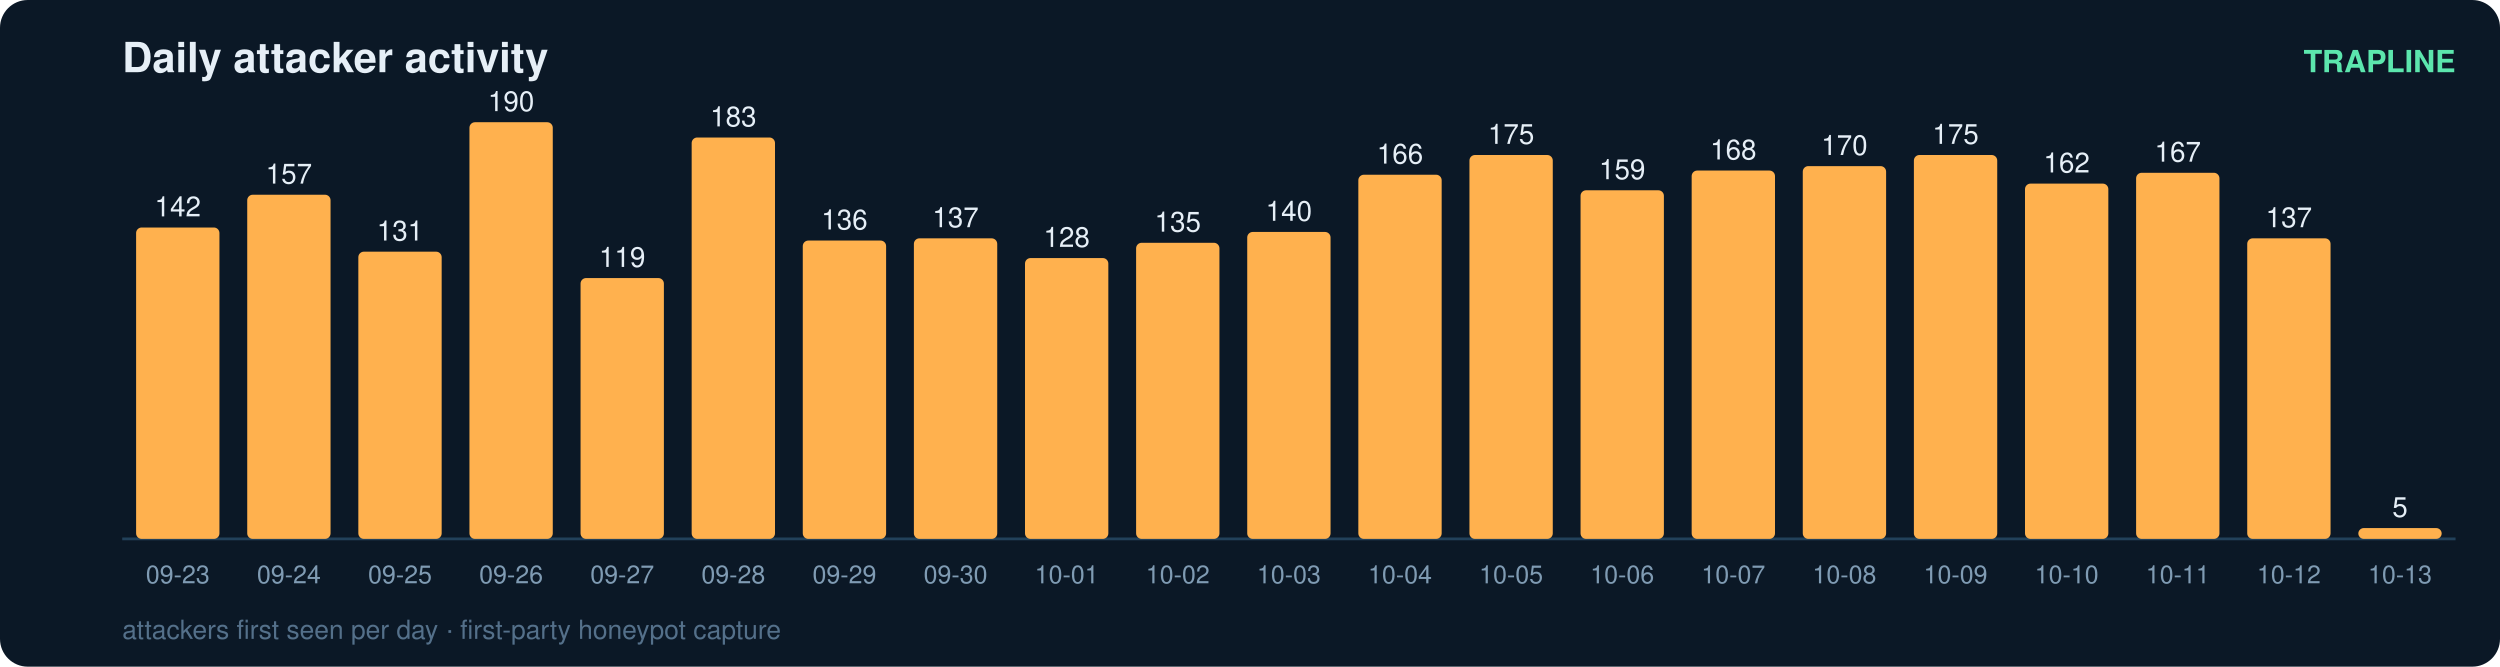
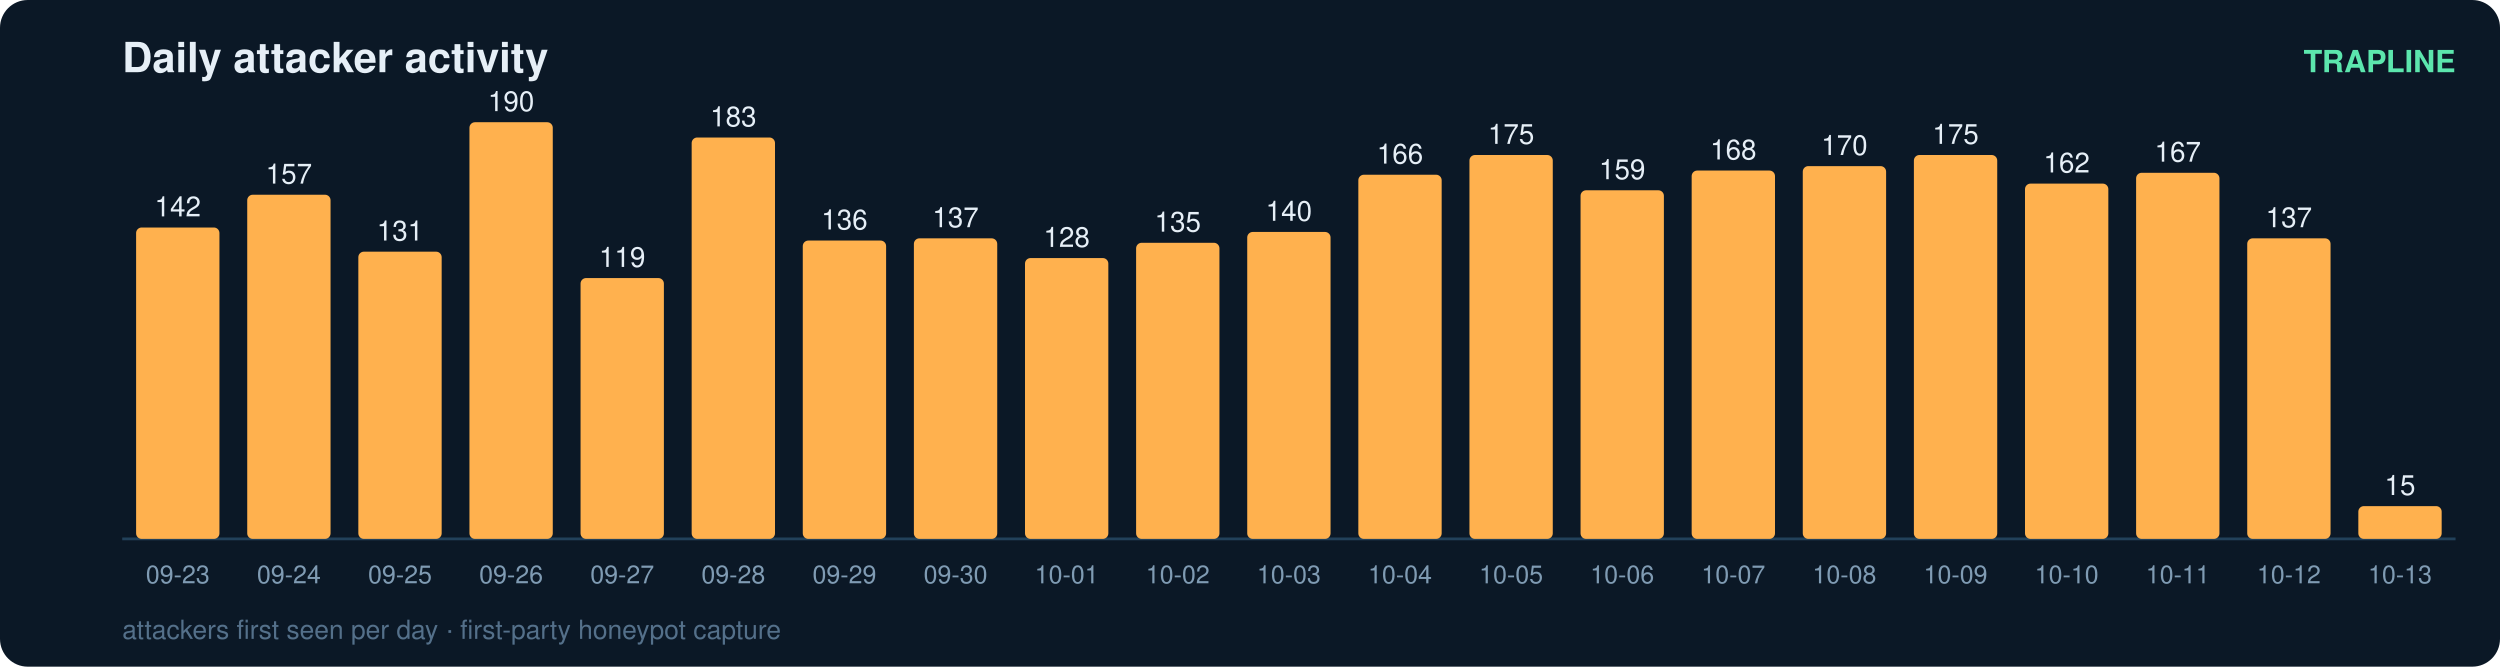
<svg xmlns="http://www.w3.org/2000/svg" width="900" height="240" viewBox="0 0 900 240" font-family="ui-sans-serif,Segoe UI,Helvetica,Arial">
  <rect width="900" height="240" rx="10" fill="#0b1826" />
  <text x="44" y="26" fill="#e6eff7" font-size="15" font-weight="700">Daily attacker activity</text>
  <text x="884" y="26" fill="#5ce6ad" font-size="11" text-anchor="end" font-weight="600">TRAPLINE</text>
  <line x1="44" y1="194" x2="884" y2="194" stroke="#22415a" stroke-width="1" />
  <rect x="49" y="81.9" width="30" height="112.1" rx="2" fill="#ffb14e" />
  <text x="64.0" y="77.9" fill="#e6eff7" font-size="10" text-anchor="middle" font-variant-numeric="tabular-nums">142</text>
  <text x="64.0" y="210.0" fill="#7f9bb3" font-size="9" text-anchor="middle">09-23</text>
  <rect x="89" y="70.1" width="30" height="123.9" rx="2" fill="#ffb14e" />
  <text x="104.0" y="66.1" fill="#e6eff7" font-size="10" text-anchor="middle" font-variant-numeric="tabular-nums">157</text>
  <text x="104.0" y="210.0" fill="#7f9bb3" font-size="9" text-anchor="middle">09-24</text>
  <rect x="129" y="90.6" width="30" height="103.4" rx="2" fill="#ffb14e" />
  <text x="144.0" y="86.6" fill="#e6eff7" font-size="10" text-anchor="middle" font-variant-numeric="tabular-nums">131</text>
  <text x="144.0" y="210.0" fill="#7f9bb3" font-size="9" text-anchor="middle">09-25</text>
  <rect x="169" y="44.0" width="30" height="150.0" rx="2" fill="#ffb14e" />
  <text x="184.0" y="40.0" fill="#e6eff7" font-size="10" text-anchor="middle" font-variant-numeric="tabular-nums">190</text>
  <text x="184.0" y="210.0" fill="#7f9bb3" font-size="9" text-anchor="middle">09-26</text>
  <rect x="209" y="100.1" width="30" height="93.9" rx="2" fill="#ffb14e" />
  <text x="224.0" y="96.1" fill="#e6eff7" font-size="10" text-anchor="middle" font-variant-numeric="tabular-nums">119</text>
  <text x="224.0" y="210.0" fill="#7f9bb3" font-size="9" text-anchor="middle">09-27</text>
  <rect x="249" y="49.5" width="30" height="144.5" rx="2" fill="#ffb14e" />
  <text x="264.0" y="45.5" fill="#e6eff7" font-size="10" text-anchor="middle" font-variant-numeric="tabular-nums">183</text>
  <text x="264.0" y="210.0" fill="#7f9bb3" font-size="9" text-anchor="middle">09-28</text>
  <rect x="289" y="86.6" width="30" height="107.4" rx="2" fill="#ffb14e" />
  <text x="304.0" y="82.6" fill="#e6eff7" font-size="10" text-anchor="middle" font-variant-numeric="tabular-nums">136</text>
  <text x="304.0" y="210.0" fill="#7f9bb3" font-size="9" text-anchor="middle">09-29</text>
  <rect x="329" y="85.8" width="30" height="108.2" rx="2" fill="#ffb14e" />
  <text x="344.0" y="81.8" fill="#e6eff7" font-size="10" text-anchor="middle" font-variant-numeric="tabular-nums">137</text>
  <text x="344.0" y="210.0" fill="#7f9bb3" font-size="9" text-anchor="middle">09-30</text>
  <rect x="369" y="92.9" width="30" height="101.1" rx="2" fill="#ffb14e" />
  <text x="384.0" y="88.9" fill="#e6eff7" font-size="10" text-anchor="middle" font-variant-numeric="tabular-nums">128</text>
  <text x="384.0" y="210.0" fill="#7f9bb3" font-size="9" text-anchor="middle">10-01</text>
  <rect x="409" y="87.4" width="30" height="106.6" rx="2" fill="#ffb14e" />
  <text x="424.0" y="83.4" fill="#e6eff7" font-size="10" text-anchor="middle" font-variant-numeric="tabular-nums">135</text>
  <text x="424.0" y="210.0" fill="#7f9bb3" font-size="9" text-anchor="middle">10-02</text>
  <rect x="449" y="83.5" width="30" height="110.5" rx="2" fill="#ffb14e" />
  <text x="464.0" y="79.5" fill="#e6eff7" font-size="10" text-anchor="middle" font-variant-numeric="tabular-nums">140</text>
  <text x="464.0" y="210.0" fill="#7f9bb3" font-size="9" text-anchor="middle">10-03</text>
  <rect x="489" y="62.9" width="30" height="131.1" rx="2" fill="#ffb14e" />
  <text x="504.0" y="58.9" fill="#e6eff7" font-size="10" text-anchor="middle" font-variant-numeric="tabular-nums">166</text>
  <text x="504.0" y="210.0" fill="#7f9bb3" font-size="9" text-anchor="middle">10-04</text>
  <rect x="529" y="55.8" width="30" height="138.2" rx="2" fill="#ffb14e" />
  <text x="544.0" y="51.8" fill="#e6eff7" font-size="10" text-anchor="middle" font-variant-numeric="tabular-nums">175</text>
  <text x="544.0" y="210.0" fill="#7f9bb3" font-size="9" text-anchor="middle">10-05</text>
  <rect x="569" y="68.5" width="30" height="125.5" rx="2" fill="#ffb14e" />
  <text x="584.0" y="64.5" fill="#e6eff7" font-size="10" text-anchor="middle" font-variant-numeric="tabular-nums">159</text>
  <text x="584.0" y="210.0" fill="#7f9bb3" font-size="9" text-anchor="middle">10-06</text>
  <rect x="609" y="61.4" width="30" height="132.6" rx="2" fill="#ffb14e" />
  <text x="624.0" y="57.4" fill="#e6eff7" font-size="10" text-anchor="middle" font-variant-numeric="tabular-nums">168</text>
  <text x="624.0" y="210.0" fill="#7f9bb3" font-size="9" text-anchor="middle">10-07</text>
  <rect x="649" y="59.8" width="30" height="134.2" rx="2" fill="#ffb14e" />
  <text x="664.0" y="55.8" fill="#e6eff7" font-size="10" text-anchor="middle" font-variant-numeric="tabular-nums">170</text>
  <text x="664.0" y="210.0" fill="#7f9bb3" font-size="9" text-anchor="middle">10-08</text>
  <rect x="689" y="55.8" width="30" height="138.2" rx="2" fill="#ffb14e" />
  <text x="704.0" y="51.8" fill="#e6eff7" font-size="10" text-anchor="middle" font-variant-numeric="tabular-nums">175</text>
  <text x="704.0" y="210.0" fill="#7f9bb3" font-size="9" text-anchor="middle">10-09</text>
  <rect x="729" y="66.1" width="30" height="127.9" rx="2" fill="#ffb14e" />
  <text x="744.0" y="62.1" fill="#e6eff7" font-size="10" text-anchor="middle" font-variant-numeric="tabular-nums">162</text>
  <text x="744.0" y="210.0" fill="#7f9bb3" font-size="9" text-anchor="middle">10-10</text>
  <rect x="769" y="62.2" width="30" height="131.8" rx="2" fill="#ffb14e" />
  <text x="784.0" y="58.2" fill="#e6eff7" font-size="10" text-anchor="middle" font-variant-numeric="tabular-nums">167</text>
  <text x="784.0" y="210.0" fill="#7f9bb3" font-size="9" text-anchor="middle">10-11</text>
  <rect x="809" y="85.8" width="30" height="108.2" rx="2" fill="#ffb14e" />
  <text x="824.0" y="81.8" fill="#e6eff7" font-size="10" text-anchor="middle" font-variant-numeric="tabular-nums">137</text>
  <text x="824.0" y="210.0" fill="#7f9bb3" font-size="9" text-anchor="middle">10-12</text>
-   <rect x="849" y="190.1" width="30" height="3.9" rx="2" fill="#ffb14e" />
-   <text x="864.0" y="186.1" fill="#e6eff7" font-size="10" text-anchor="middle" font-variant-numeric="tabular-nums">5</text>
+   <rect x="849" y="182.2" width="30" height="11.8" rx="2" fill="#ffb14e" />
+   <text x="864.0" y="178.2" fill="#e6eff7" font-size="10" text-anchor="middle" font-variant-numeric="tabular-nums">15</text>
  <text x="864.0" y="210.0" fill="#7f9bb3" font-size="9" text-anchor="middle">10-13</text>
  <text x="44" y="230" fill="#54708a" font-size="9.5">attackers first seen per day · first-party honeypot capture</text>
</svg>
